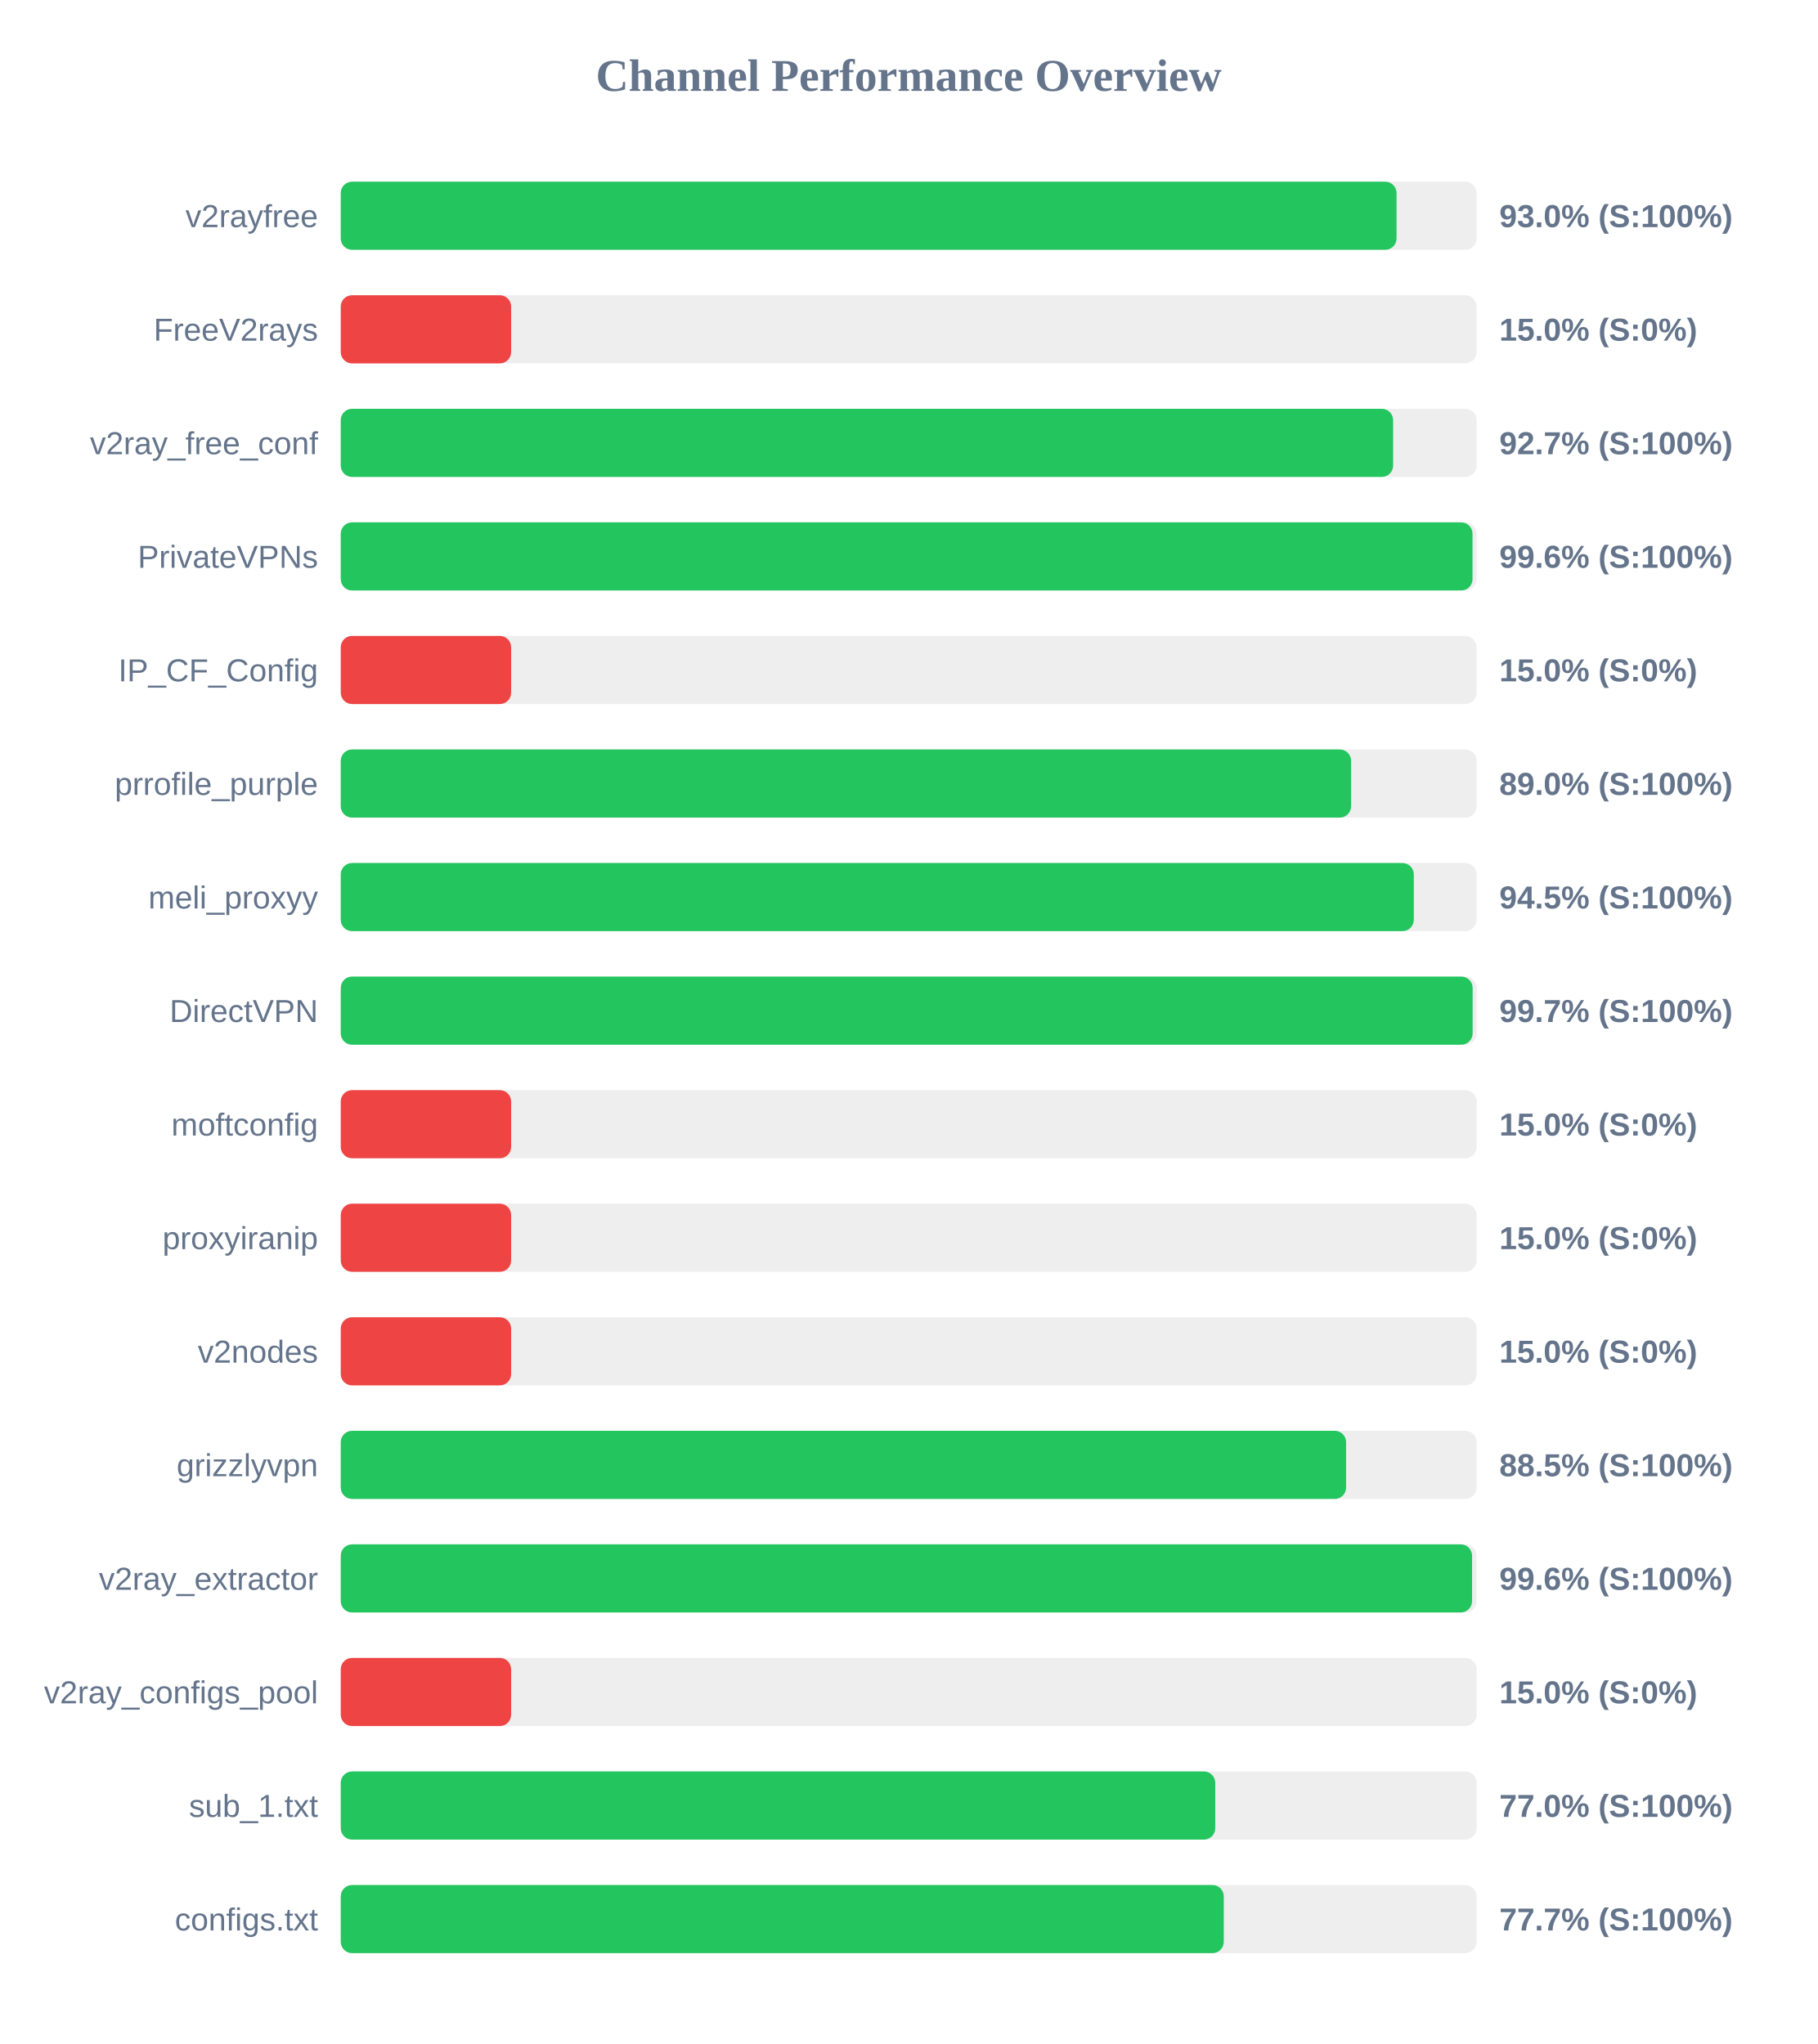
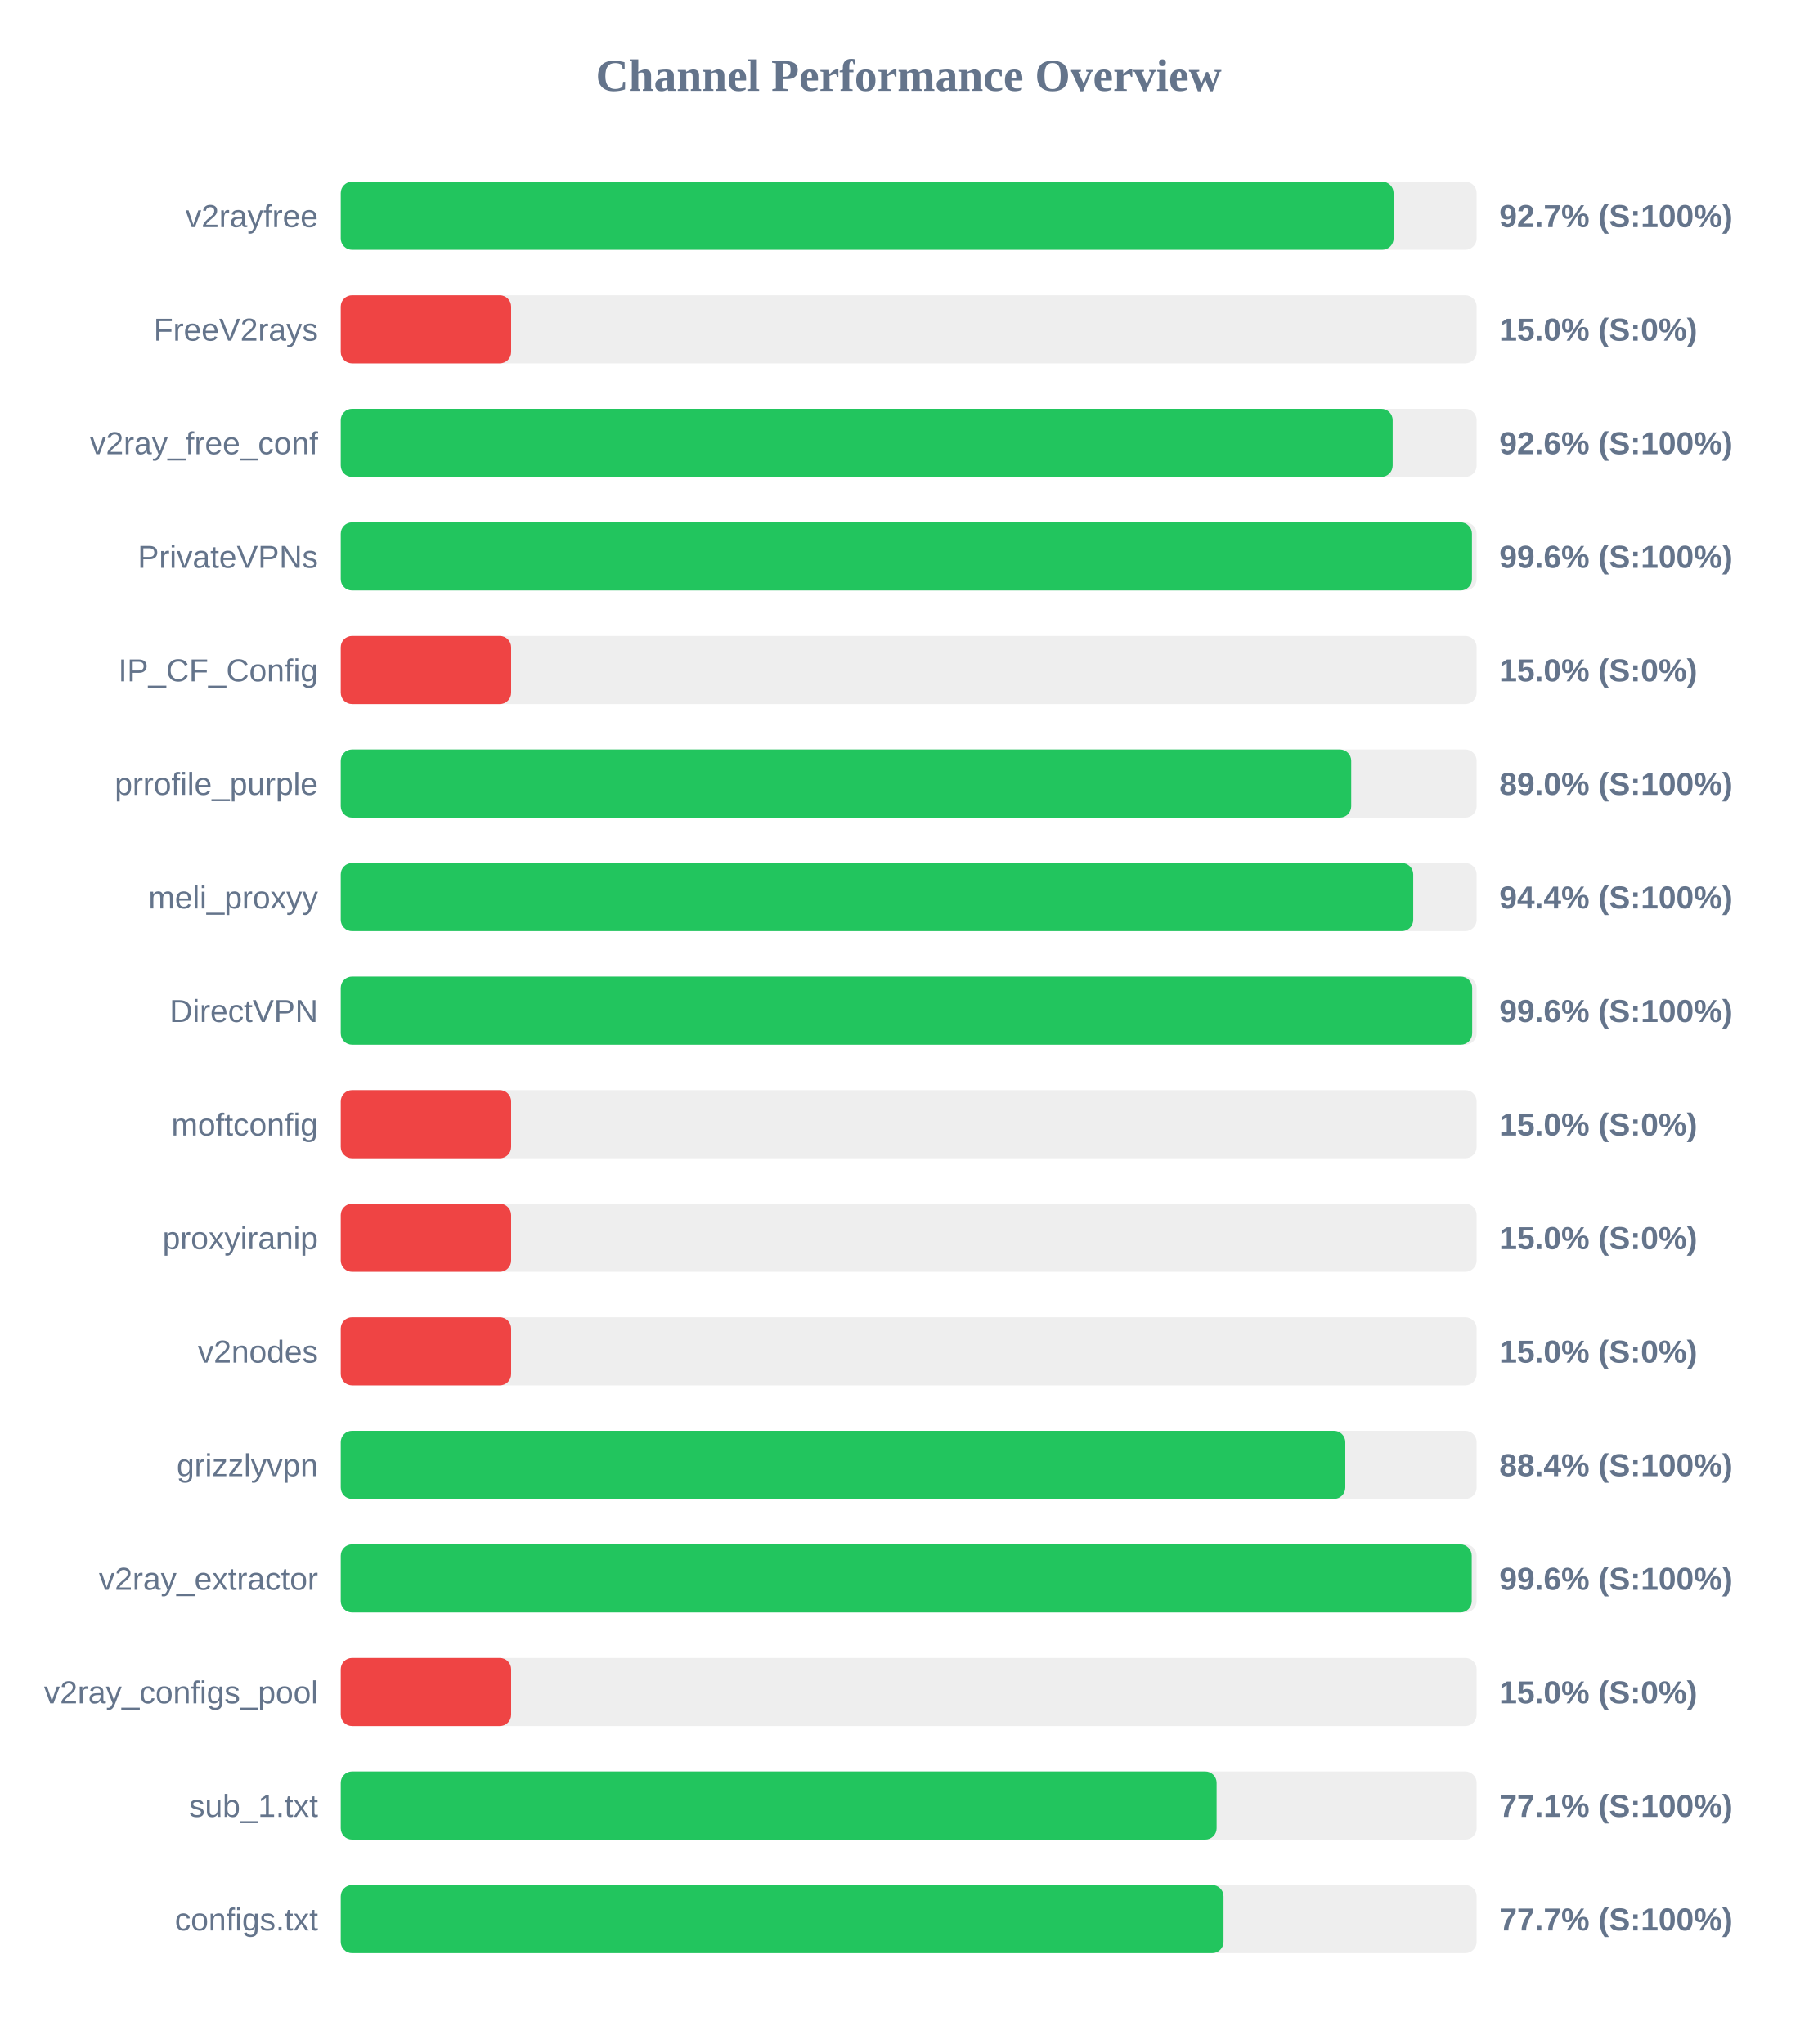
<svg xmlns="http://www.w3.org/2000/svg" width="800" height="900" version="1.1">
  <style>
        .row { font: 14px Arial; fill: #64748b; }
        .score { font: bold 14px Arial; fill: #64748b; }
    </style>
  <text x="400" y="40" text-anchor="middle" font-size="20px" font-weight="bold" fill="#64748b">Channel Performance Overview</text>
  <rect x="150" y="80" width="500" height="30" fill="#eee" rx="5" />
-   <rect x="150" y="80" width="464.75" height="30" fill="#22c55e" rx="5" />
+   <rect x="150" y="80" width="463.45" height="30" fill="#22c55e" rx="5" />
  <text x="140" y="100" text-anchor="end" class="row">v2rayfree</text>
-   <text x="660" y="100" text-anchor="start" class="score">93.0% (S:100%)</text>
+   <text x="660" y="100" text-anchor="start" class="score">92.7% (S:100%)</text>
  <rect x="150" y="130" width="500" height="30" fill="#eee" rx="5" />
  <rect x="150" y="130" width="75.0" height="30" fill="#ef4444" rx="5" />
  <text x="140" y="150" text-anchor="end" class="row">FreeV2rays</text>
  <text x="660" y="150" text-anchor="start" class="score">15.0% (S:0%)</text>
  <rect x="150" y="180" width="500" height="30" fill="#eee" rx="5" />
-   <rect x="150" y="180" width="463.25" height="30" fill="#22c55e" rx="5" />
+   <rect x="150" y="180" width="463.05" height="30" fill="#22c55e" rx="5" />
  <text x="140" y="200" text-anchor="end" class="row">v2ray_free_conf</text>
-   <text x="660" y="200" text-anchor="start" class="score">92.7% (S:100%)</text>
+   <text x="660" y="200" text-anchor="start" class="score">92.6% (S:100%)</text>
  <rect x="150" y="230" width="500" height="30" fill="#eee" rx="5" />
-   <rect x="150" y="230" width="498.2" height="30" fill="#22c55e" rx="5" />
+   <rect x="150" y="230" width="497.95" height="30" fill="#22c55e" rx="5" />
  <text x="140" y="250" text-anchor="end" class="row">PrivateVPNs</text>
  <text x="660" y="250" text-anchor="start" class="score">99.6% (S:100%)</text>
  <rect x="150" y="280" width="500" height="30" fill="#eee" rx="5" />
  <rect x="150" y="280" width="75.0" height="30" fill="#ef4444" rx="5" />
  <text x="140" y="300" text-anchor="end" class="row">IP_CF_Config</text>
  <text x="660" y="300" text-anchor="start" class="score">15.0% (S:0%)</text>
  <rect x="150" y="330" width="500" height="30" fill="#eee" rx="5" />
-   <rect x="150" y="330" width="444.75" height="30" fill="#22c55e" rx="5" />
+   <rect x="150" y="330" width="444.8" height="30" fill="#22c55e" rx="5" />
  <text x="140" y="350" text-anchor="end" class="row">prrofile_purple</text>
  <text x="660" y="350" text-anchor="start" class="score">89.0% (S:100%)</text>
  <rect x="150" y="380" width="500" height="30" fill="#eee" rx="5" />
-   <rect x="150" y="380" width="472.35" height="30" fill="#22c55e" rx="5" />
+   <rect x="150" y="380" width="472.1" height="30" fill="#22c55e" rx="5" />
  <text x="140" y="400" text-anchor="end" class="row">meli_proxyy</text>
-   <text x="660" y="400" text-anchor="start" class="score">94.5% (S:100%)</text>
+   <text x="660" y="400" text-anchor="start" class="score">94.4% (S:100%)</text>
  <rect x="150" y="430" width="500" height="30" fill="#eee" rx="5" />
-   <rect x="150" y="430" width="498.25" height="30" fill="#22c55e" rx="5" />
+   <rect x="150" y="430" width="498.05" height="30" fill="#22c55e" rx="5" />
  <text x="140" y="450" text-anchor="end" class="row">DirectVPN</text>
-   <text x="660" y="450" text-anchor="start" class="score">99.7% (S:100%)</text>
+   <text x="660" y="450" text-anchor="start" class="score">99.6% (S:100%)</text>
  <rect x="150" y="480" width="500" height="30" fill="#eee" rx="5" />
  <rect x="150" y="480" width="75.0" height="30" fill="#ef4444" rx="5" />
  <text x="140" y="500" text-anchor="end" class="row">moftconfig</text>
  <text x="660" y="500" text-anchor="start" class="score">15.0% (S:0%)</text>
  <rect x="150" y="530" width="500" height="30" fill="#eee" rx="5" />
  <rect x="150" y="530" width="75.0" height="30" fill="#ef4444" rx="5" />
  <text x="140" y="550" text-anchor="end" class="row">proxyiranip</text>
  <text x="660" y="550" text-anchor="start" class="score">15.0% (S:0%)</text>
  <rect x="150" y="580" width="500" height="30" fill="#eee" rx="5" />
  <rect x="150" y="580" width="75.0" height="30" fill="#ef4444" rx="5" />
  <text x="140" y="600" text-anchor="end" class="row">v2nodes</text>
  <text x="660" y="600" text-anchor="start" class="score">15.0% (S:0%)</text>
  <rect x="150" y="630" width="500" height="30" fill="#eee" rx="5" />
-   <rect x="150" y="630" width="442.55" height="30" fill="#22c55e" rx="5" />
+   <rect x="150" y="630" width="442.2" height="30" fill="#22c55e" rx="5" />
  <text x="140" y="650" text-anchor="end" class="row">grizzlyvpn</text>
-   <text x="660" y="650" text-anchor="start" class="score">88.5% (S:100%)</text>
+   <text x="660" y="650" text-anchor="start" class="score">88.4% (S:100%)</text>
  <rect x="150" y="680" width="500" height="30" fill="#eee" rx="5" />
-   <rect x="150" y="680" width="498.0" height="30" fill="#22c55e" rx="5" />
+   <rect x="150" y="680" width="497.85" height="30" fill="#22c55e" rx="5" />
  <text x="140" y="700" text-anchor="end" class="row">v2ray_extractor</text>
  <text x="660" y="700" text-anchor="start" class="score">99.6% (S:100%)</text>
  <rect x="150" y="730" width="500" height="30" fill="#eee" rx="5" />
  <rect x="150" y="730" width="75.0" height="30" fill="#ef4444" rx="5" />
  <text x="140" y="750" text-anchor="end" class="row">v2ray_configs_pool</text>
  <text x="660" y="750" text-anchor="start" class="score">15.0% (S:0%)</text>
  <rect x="150" y="780" width="500" height="30" fill="#eee" rx="5" />
-   <rect x="150" y="780" width="384.95" height="30" fill="#22c55e" rx="5" />
+   <rect x="150" y="780" width="385.55" height="30" fill="#22c55e" rx="5" />
  <text x="140" y="800" text-anchor="end" class="row">sub_1.txt</text>
-   <text x="660" y="800" text-anchor="start" class="score">77.0% (S:100%)</text>
+   <text x="660" y="800" text-anchor="start" class="score">77.1% (S:100%)</text>
  <rect x="150" y="830" width="500" height="30" fill="#eee" rx="5" />
-   <rect x="150" y="830" width="388.7" height="30" fill="#22c55e" rx="5" />
+   <rect x="150" y="830" width="388.6" height="30" fill="#22c55e" rx="5" />
  <text x="140" y="850" text-anchor="end" class="row">configs.txt</text>
  <text x="660" y="850" text-anchor="start" class="score">77.7% (S:100%)</text>
</svg>
